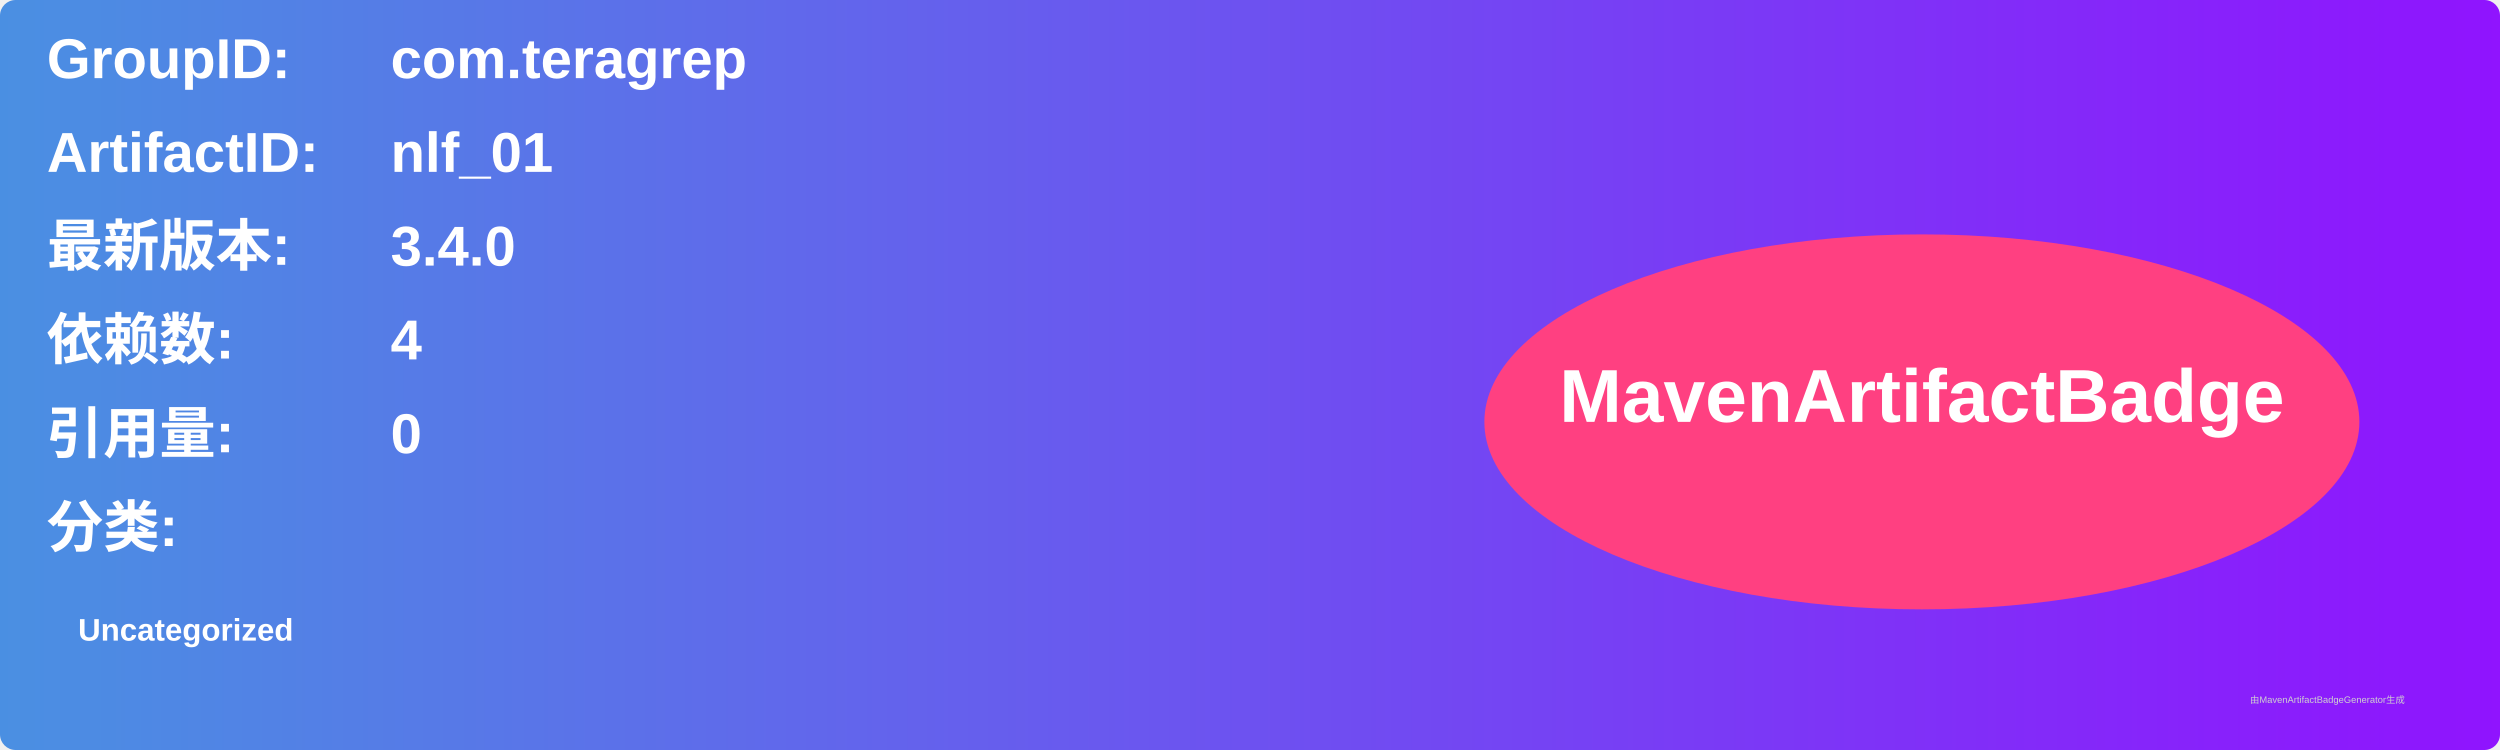
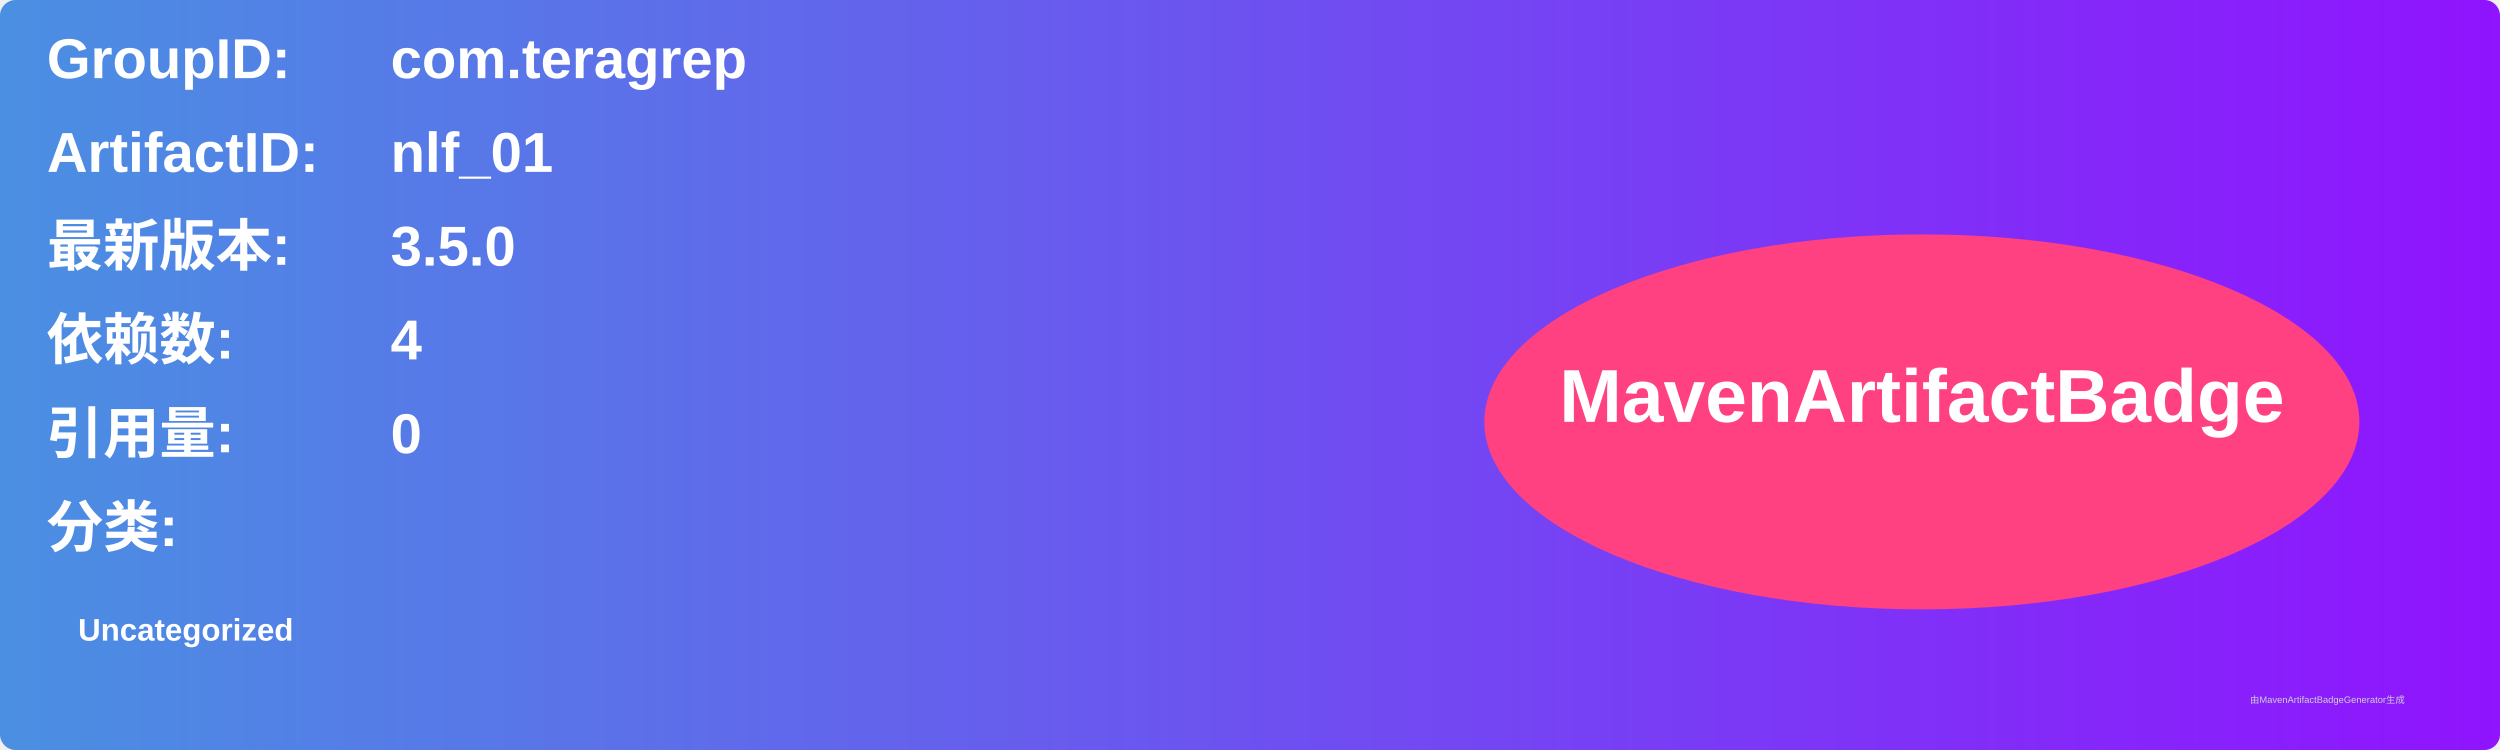
<svg xmlns="http://www.w3.org/2000/svg" width="800" height="240" viewBox="0 0 800 240">
  <linearGradient id="grad" x1="0%" y1="0%" x2="100%" y2="0%">
    <stop offset="0%" stop-color="#4a90e2" />
    <stop offset="100%" stop-color="#9013fe" />
  </linearGradient>
  <rect width="100%" height="100%" rx="5" ry="5" fill="url(#grad)" />
  <g transform="translate(15, 15)">
    <text x="0" y="10" font-family="Arial" font-size="18" fill="white" font-weight="bold" width="260">GroupID:</text>
    <text x="110" y="10" font-family="Arial" font-size="18" fill="white" font-weight="bold" width="460">com.teragrep</text>
    <text x="0" y="40" font-family="Arial" font-size="18" fill="white" font-weight="bold" width="260">ArtifactID:</text>
    <text x="110" y="40" font-family="Arial" font-size="18" fill="white" font-weight="bold" width="460">nlf_01</text>
    <text x="0" y="70" font-family="Arial" font-size="18" fill="white" font-weight="bold">最新版本:</text>
    <text x="110" y="70" font-family="Arial" font-size="18" fill="white" font-weight="bold">
-       <tspan font-weight="bold">3.4.0</tspan>
+       <tspan font-weight="bold">3.5.0</tspan>
    </text>
    <text x="0" y="100" font-family="Arial" font-size="18" fill="white" font-weight="bold">依赖数: </text>
    <text x="110" y="100" font-family="Arial" font-size="18" fill="white">
      <tspan font-weight="bold">4</tspan>
    </text>
    <text x="0" y="130" font-family="Arial" font-size="18" fill="white" font-weight="bold">引用量: </text>
    <text x="110" y="130" font-family="Arial" font-size="18" fill="white">
      <tspan font-weight="bold">0</tspan>
    </text>
    <text x="0" y="160" font-family="Arial" font-size="18" fill="white" font-weight="bold">分类:</text>
    <text x="10" y="190" font-family="Arial" font-size="10" fill="white">
      <tspan font-weight="bold">Uncategorized</tspan>
    </text>
    <ellipse cx="600" cy="120" rx="140" ry="60" fill="#ff4081" />
    <text x="600" y="120" text-anchor="middle" font-family="Arial" font-size="24" fill="white" font-weight="bold">MavenArtifactBadge</text>
  </g>
  <text x="720" y="225" font-family="Arial" font-size="3" fill="#d0d0d0">由MavenArtifactBadgeGenerator生成</text>
</svg>
